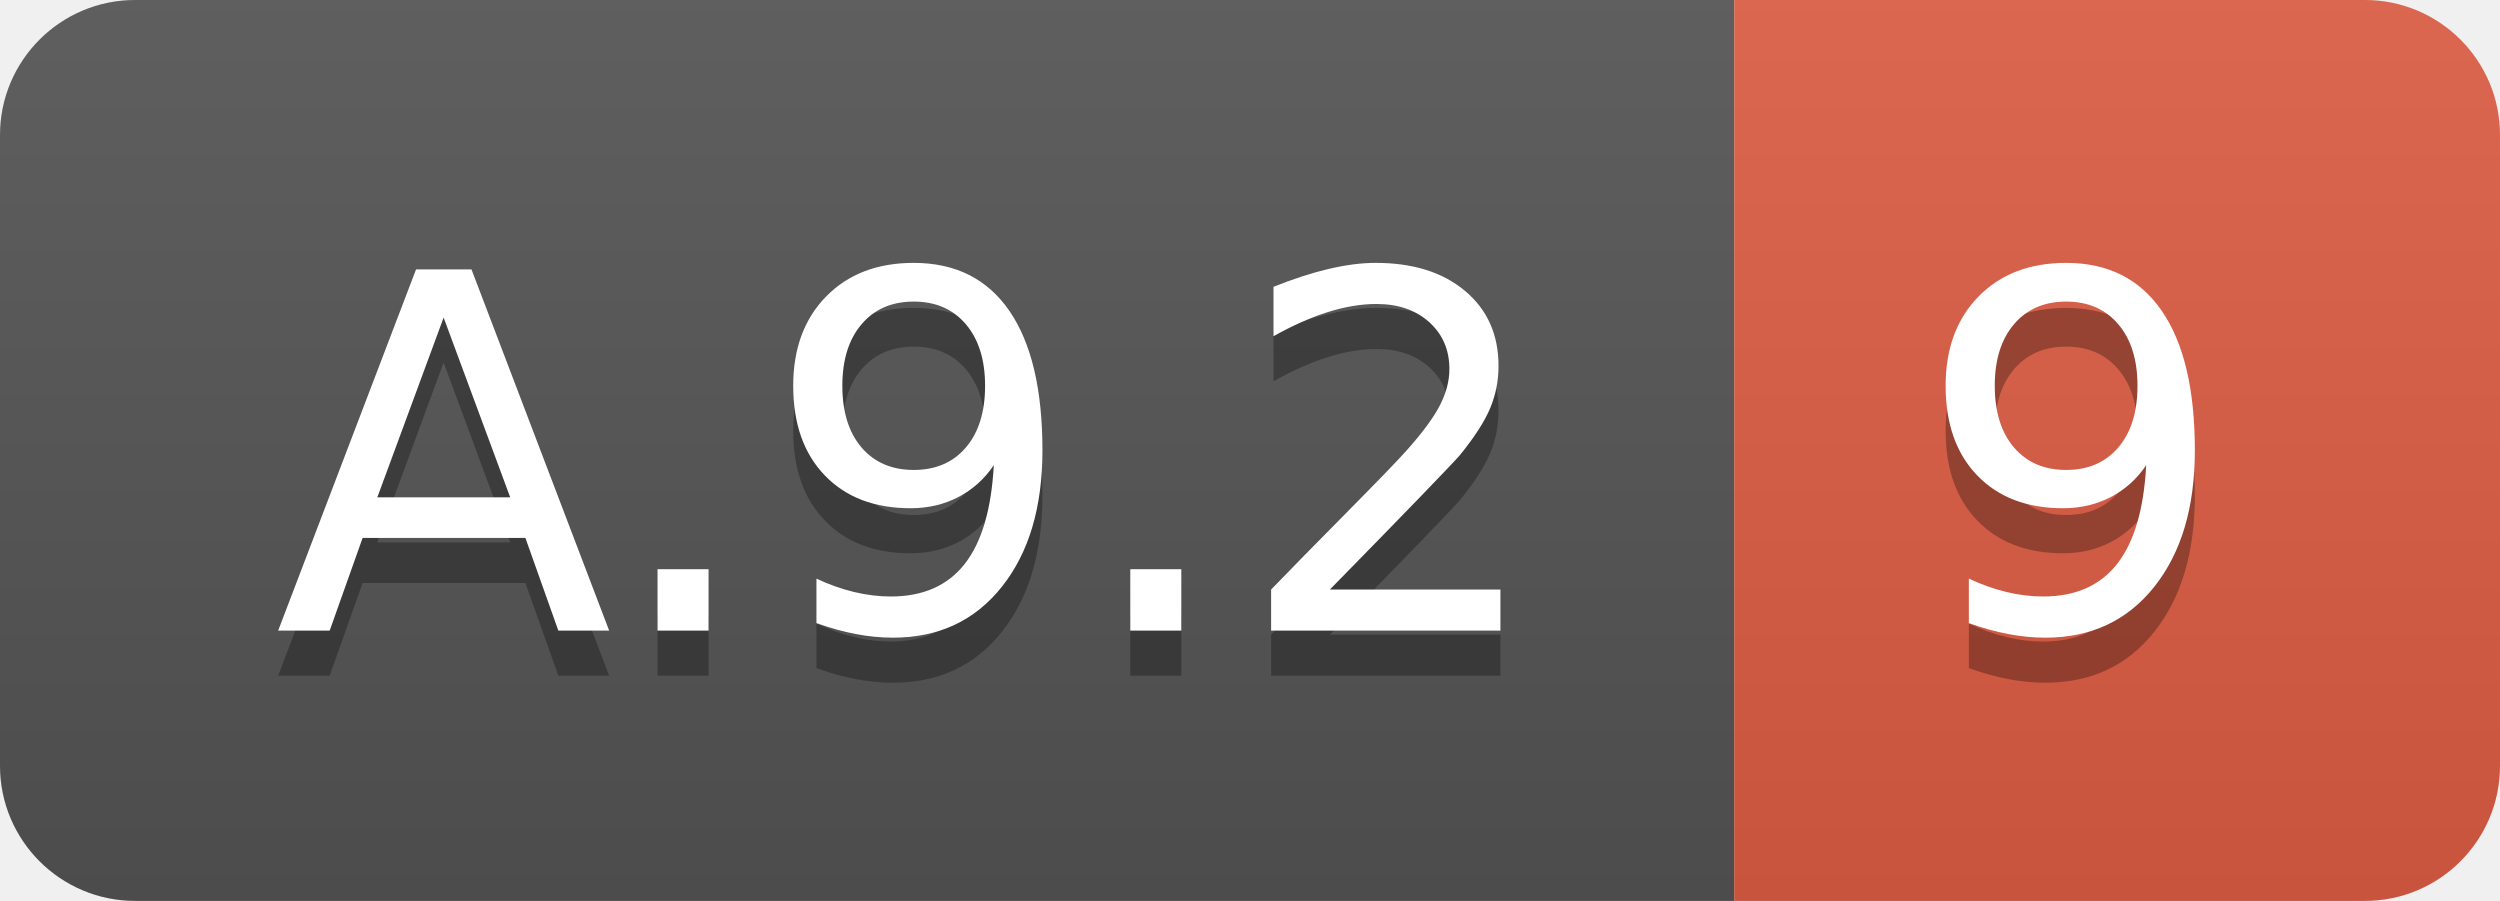
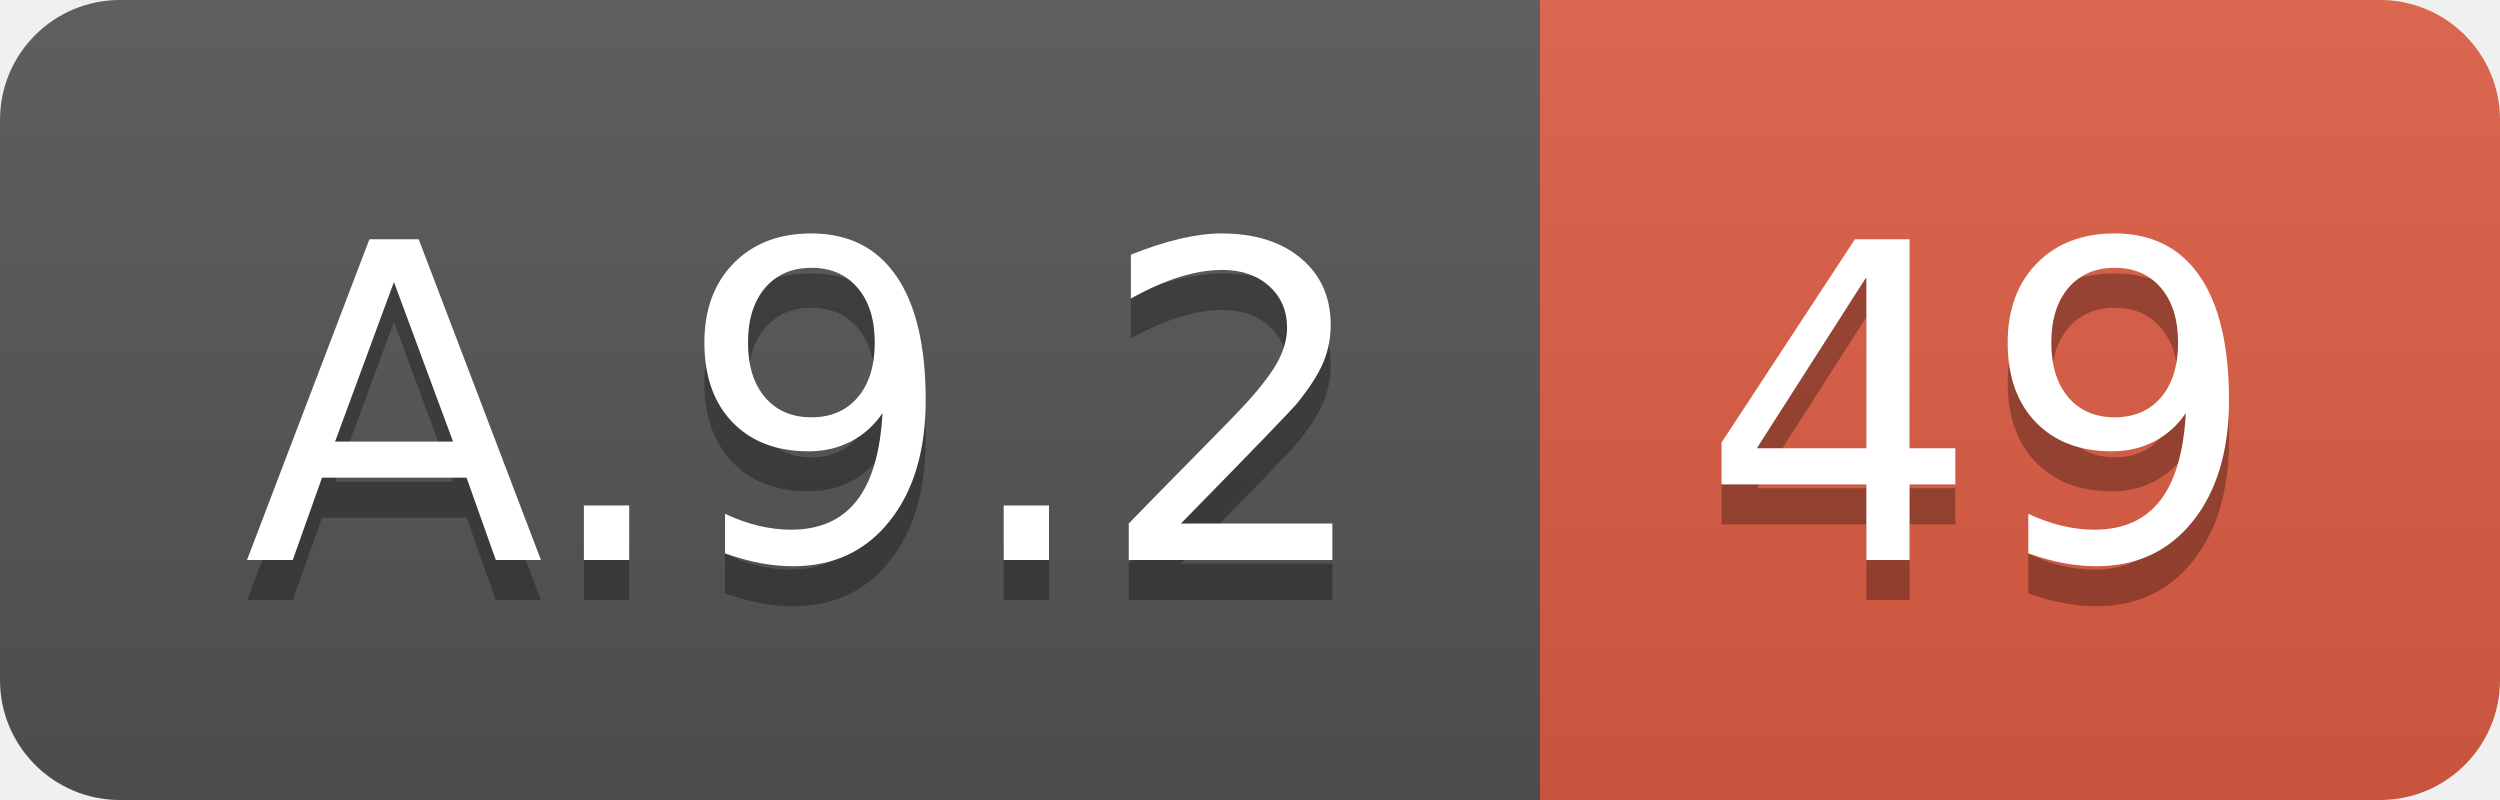
- <svg xmlns="http://www.w3.org/2000/svg" width="55.5" height="20">
+ <svg xmlns="http://www.w3.org/2000/svg" width="62.5" height="20">
  <linearGradient id="smooth" x2="0" y2="100%">
    <stop offset="0" stop-color="#bbb" stop-opacity=".1" />
    <stop offset="1" stop-opacity=".1" />
  </linearGradient>
  <clipPath id="round">
-     <rect width="55.5" height="20" rx="3" fill="#fff" />
+     <rect width="62.5" height="20" rx="3" fill="#fff" />
  </clipPath>
  <g clip-path="url(#round)">
    <rect width="38.5" height="20" fill="#555" />
-     <rect x="38.5" width="17.0" height="20" fill="#e05d44" />
-     <rect width="55.5" height="20" fill="url(#smooth)" />
+     <rect x="38.5" width="24.0" height="20" fill="#e05d44" />
+     <rect width="62.5" height="20" fill="url(#smooth)" />
  </g>
  <g fill="#fff" text-anchor="middle" font-family="DejaVu Sans,Verdana,Geneva,sans-serif" font-size="110">
    <text x="202.5" y="150" fill="#010101" fill-opacity=".3" transform="scale(0.1)" textLength="285.0" lengthAdjust="spacing">A.9.2</text>
    <text x="202.5" y="140" transform="scale(0.1)" textLength="285.0" lengthAdjust="spacing">A.9.2</text>
-     <text x="460.0" y="150" fill="#010101" fill-opacity=".3" transform="scale(0.1)" textLength="70.0" lengthAdjust="spacing">9</text>
-     <text x="460.0" y="140" transform="scale(0.1)" textLength="70.0" lengthAdjust="spacing">9</text>
+     <text x="495.0" y="150" fill="#010101" fill-opacity=".3" transform="scale(0.1)" textLength="140.0" lengthAdjust="spacing">49</text>
+     <text x="495.0" y="140" transform="scale(0.1)" textLength="140.0" lengthAdjust="spacing">49</text>
  </g>
</svg>
